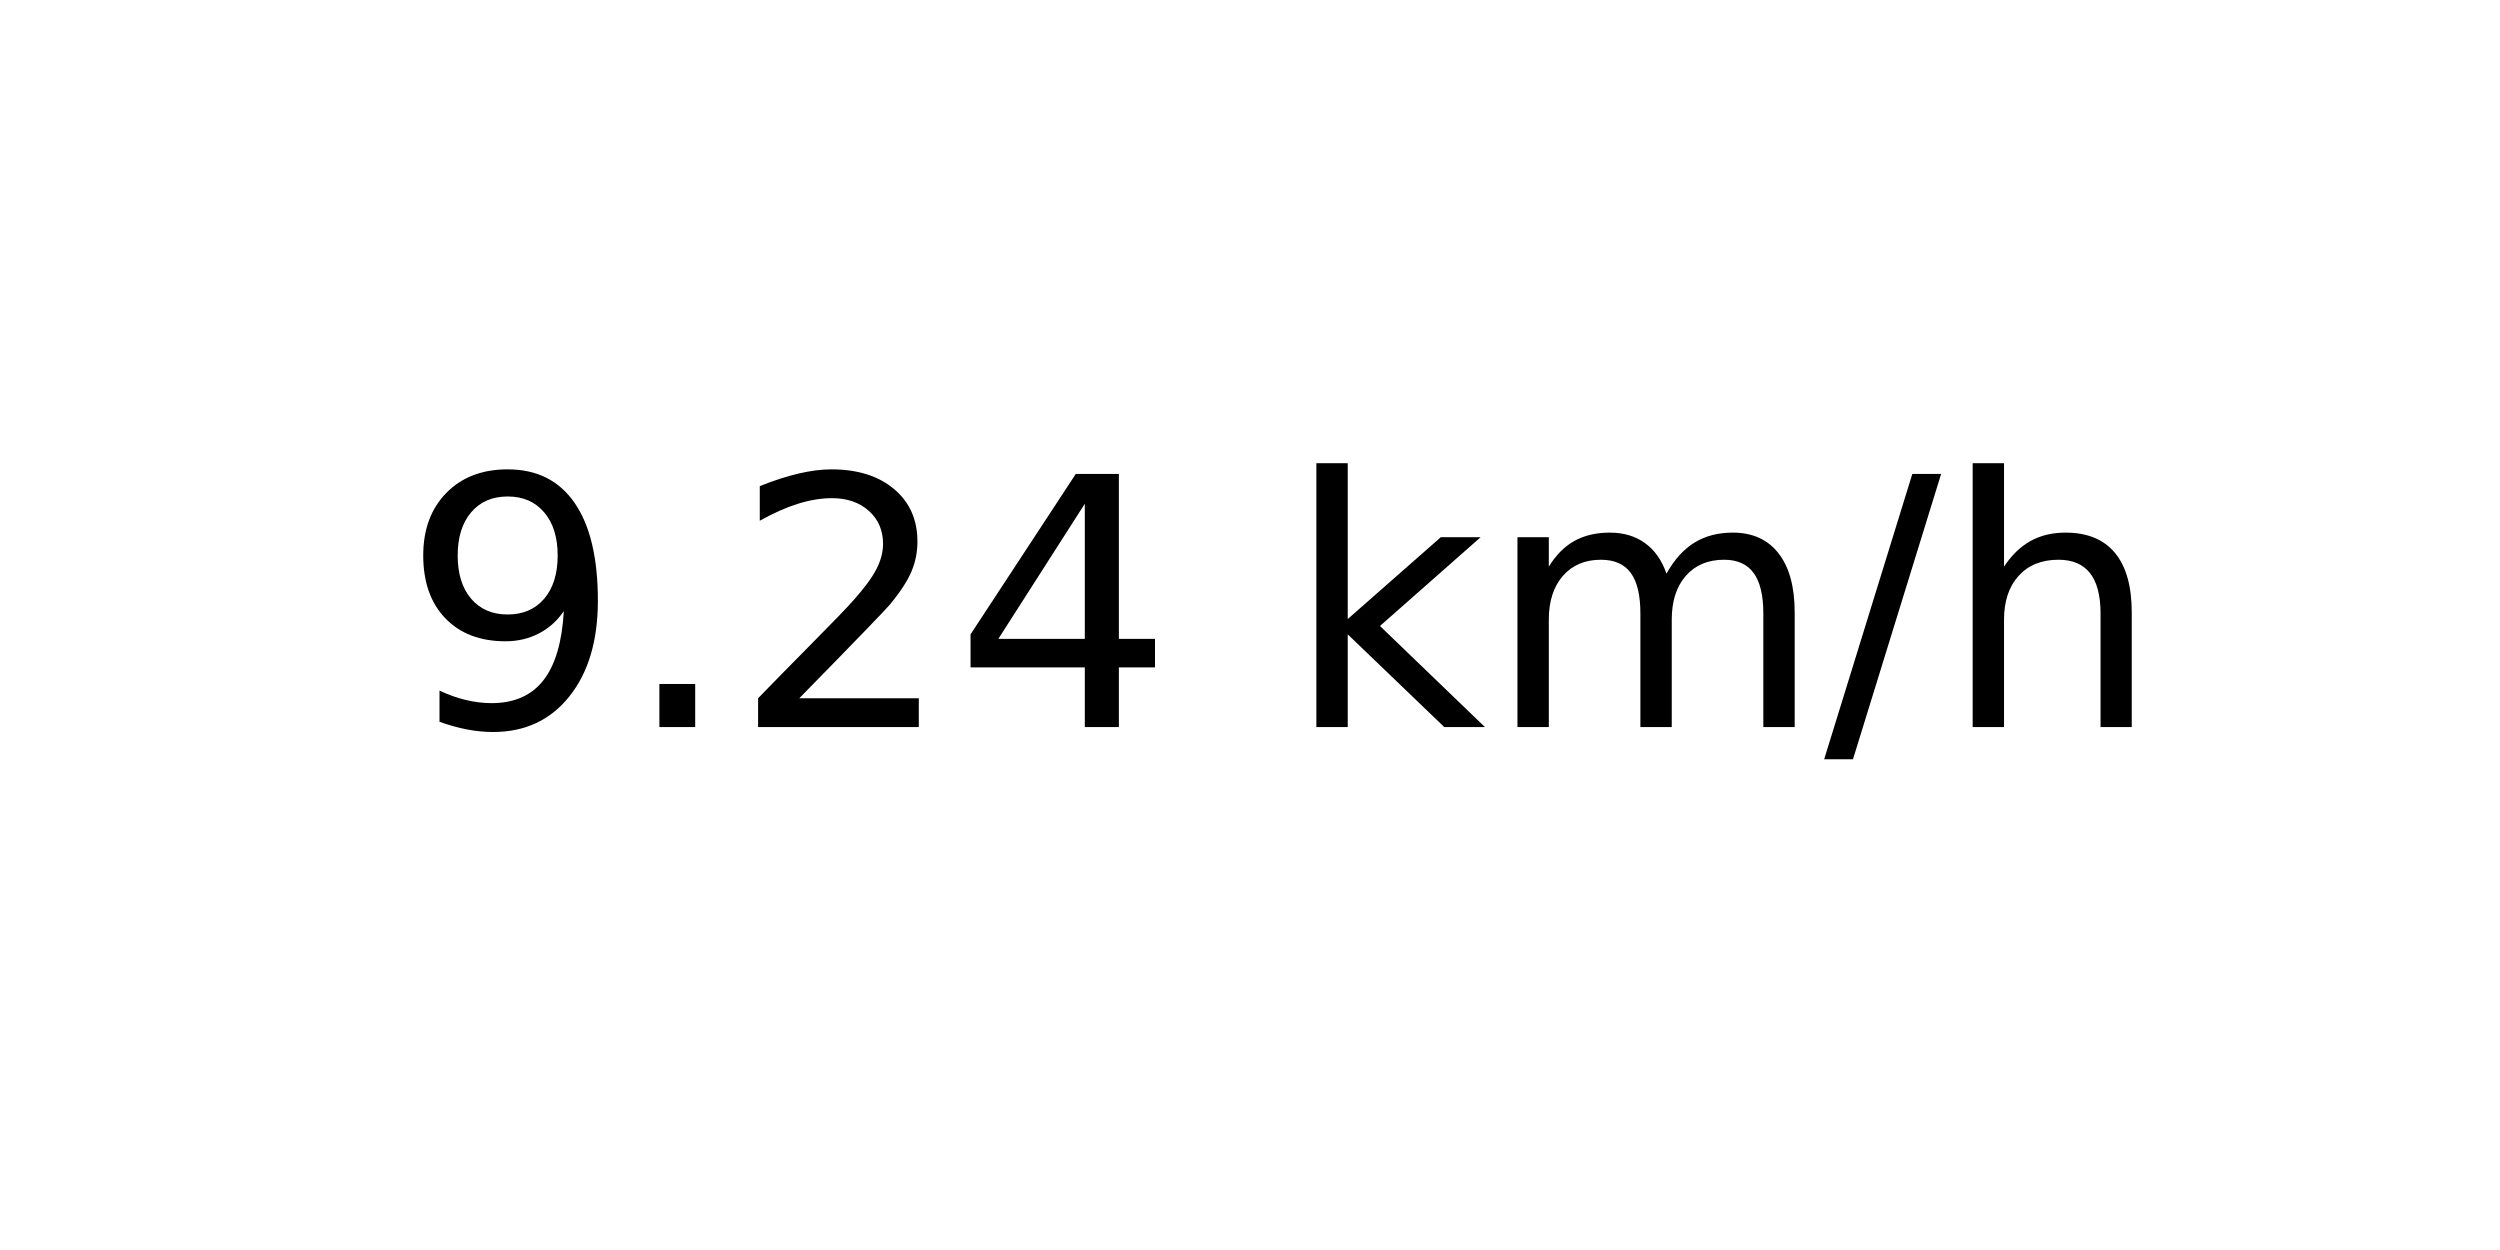
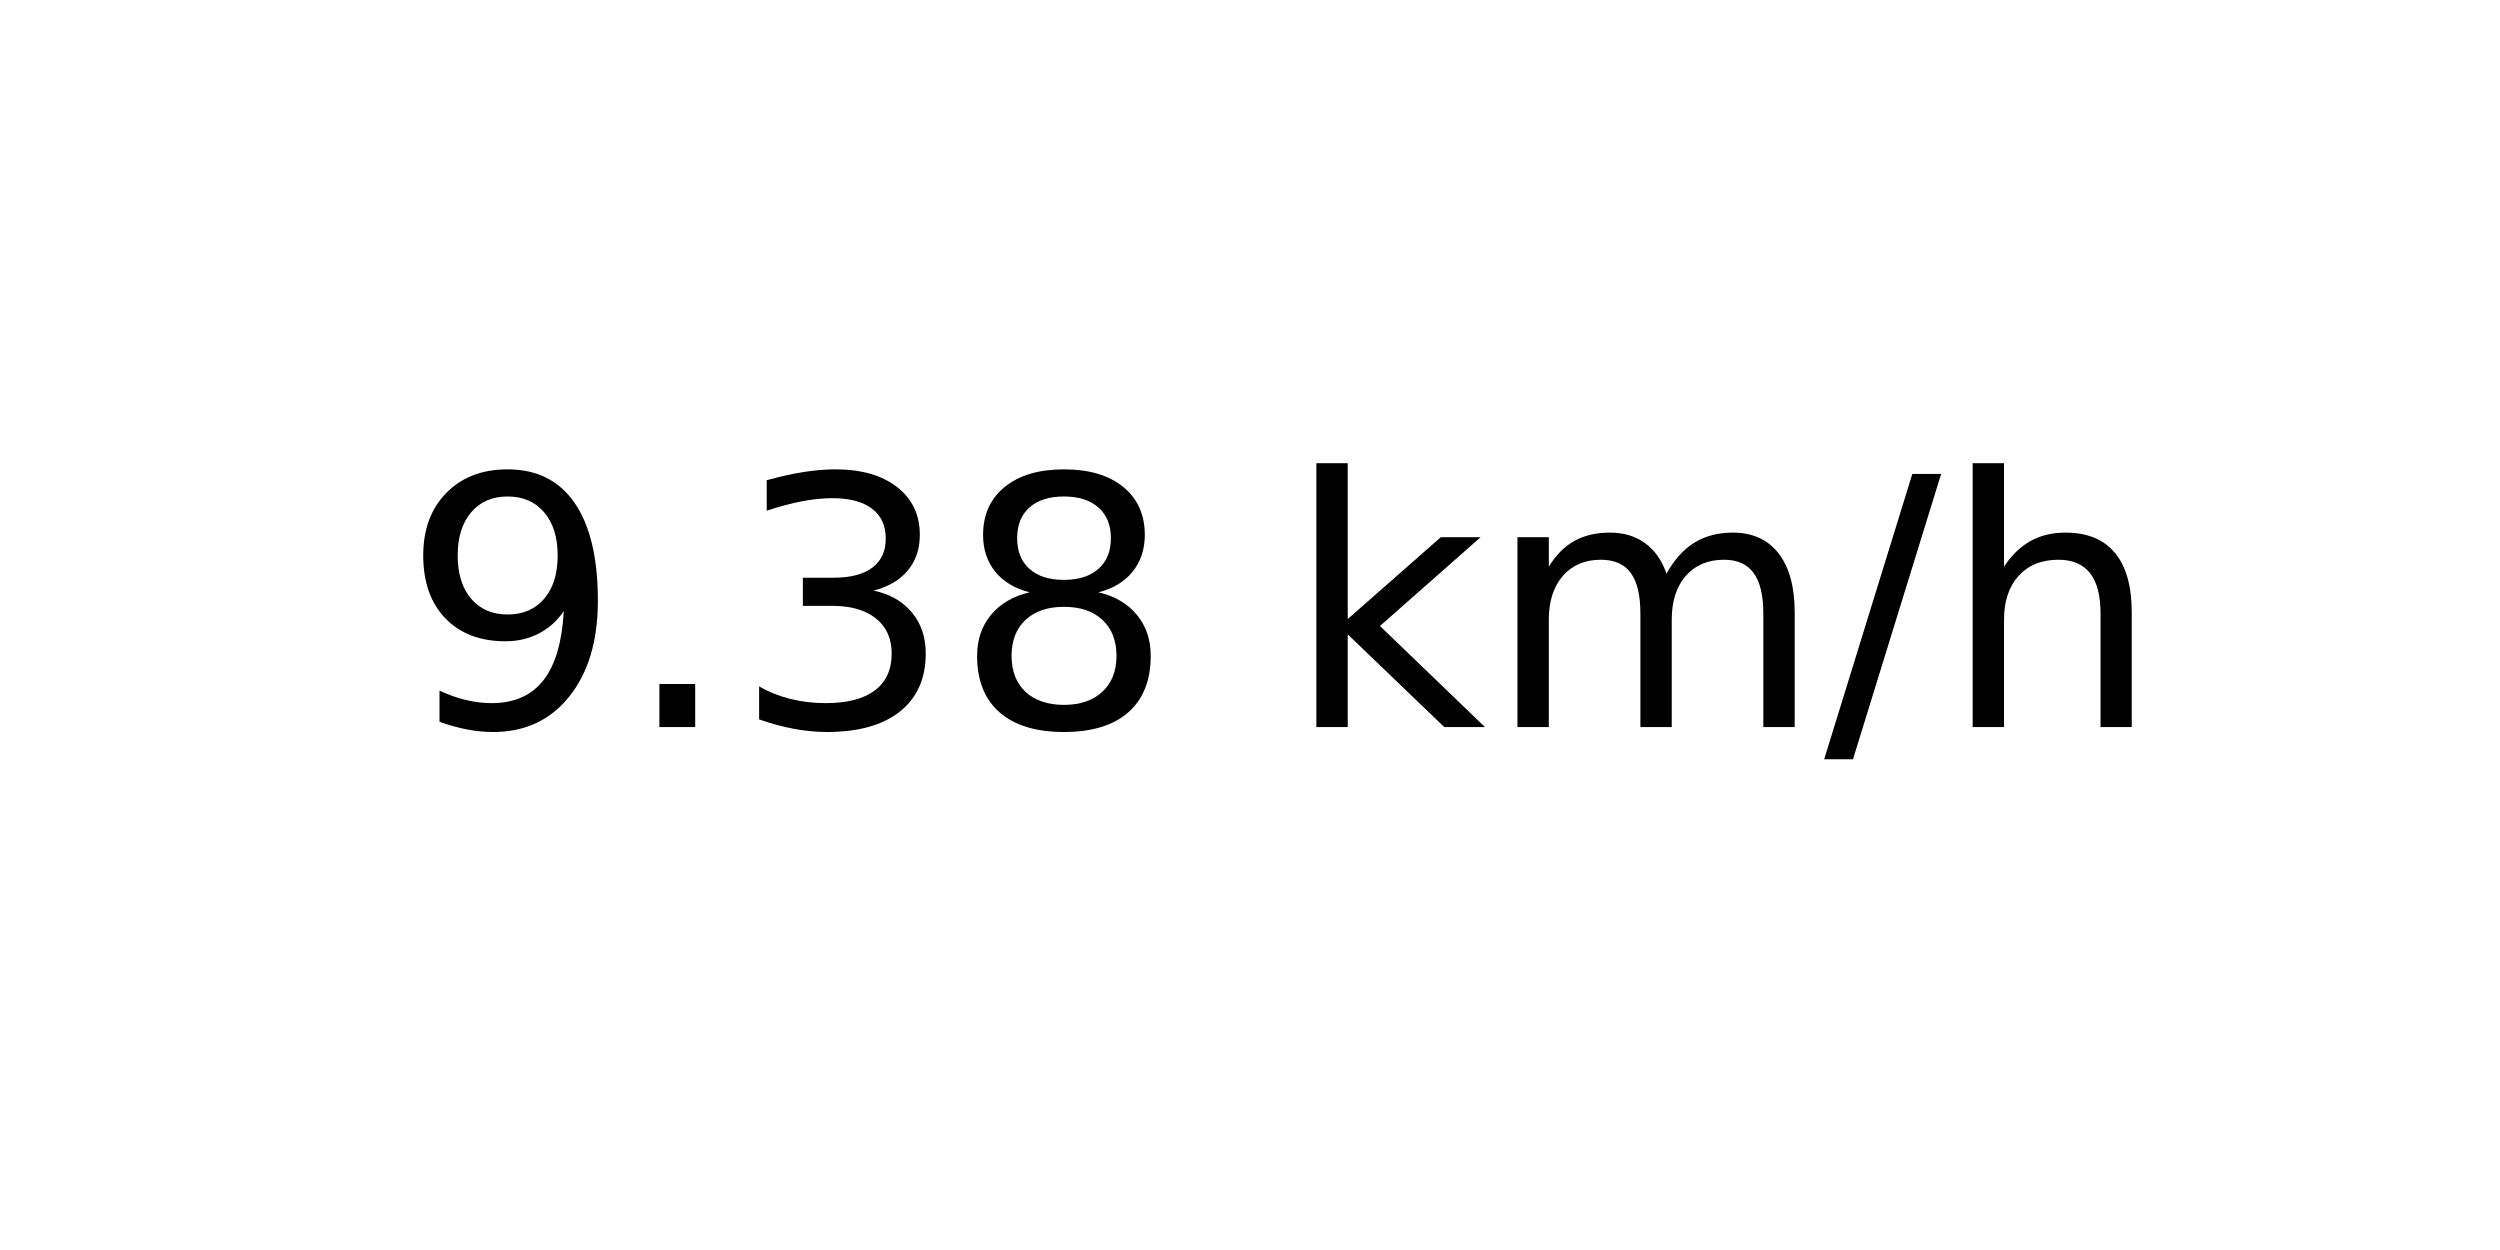
<svg xmlns="http://www.w3.org/2000/svg" xmlns:xlink="http://www.w3.org/1999/xlink" width="72pt" height="36pt" viewBox="0 0 72 36" version="1.1">
  <defs>
    <style type="text/css">*{stroke-linejoin: round; stroke-linecap: butt}</style>
  </defs>
  <g id="figure_1">
    <g id="axes_1">
      <g id="text_1">
        <g transform="translate(11.55937 20.93937) scale(0.1 -0.1)">
          <defs>
            <path id="DejaVuSans-39" d="M 703 97  L 703 672  Q 941 559 1184 500  Q 1428 441 1663 441  Q 2288 441 2617 861  Q 2947 1281 2994 2138  Q 2813 1869 2534 1725  Q 2256 1581 1919 1581  Q 1219 1581 811 2004  Q 403 2428 403 3163  Q 403 3881 828 4315  Q 1253 4750 1959 4750  Q 2769 4750 3195 4129  Q 3622 3509 3622 2328  Q 3622 1225 3098 567  Q 2575 -91 1691 -91  Q 1453 -91 1209 -44  Q 966 3 703 97  z M 1959 2075  Q 2384 2075 2632 2365  Q 2881 2656 2881 3163  Q 2881 3666 2632 3958  Q 2384 4250 1959 4250  Q 1534 4250 1286 3958  Q 1038 3666 1038 3163  Q 1038 2656 1286 2365  Q 1534 2075 1959 2075  z " transform="scale(0.015625)" />
            <path id="DejaVuSans-2e" d="M 684 794  L 1344 794  L 1344 0  L 684 0  L 684 794  z " transform="scale(0.015625)" />
-             <path id="DejaVuSans-32" d="M 1228 531  L 3431 531  L 3431 0  L 469 0  L 469 531  Q 828 903 1448 1529  Q 2069 2156 2228 2338  Q 2531 2678 2651 2914  Q 2772 3150 2772 3378  Q 2772 3750 2511 3984  Q 2250 4219 1831 4219  Q 1534 4219 1204 4116  Q 875 4013 500 3803  L 500 4441  Q 881 4594 1212 4672  Q 1544 4750 1819 4750  Q 2544 4750 2975 4387  Q 3406 4025 3406 3419  Q 3406 3131 3298 2873  Q 3191 2616 2906 2266  Q 2828 2175 2409 1742  Q 1991 1309 1228 531  z " transform="scale(0.015625)" />
-             <path id="DejaVuSans-34" d="M 2419 4116  L 825 1625  L 2419 1625  L 2419 4116  z M 2253 4666  L 3047 4666  L 3047 1625  L 3713 1625  L 3713 1100  L 3047 1100  L 3047 0  L 2419 0  L 2419 1100  L 313 1100  L 313 1709  L 2253 4666  z " transform="scale(0.015625)" />
+             <path id="DejaVuSans-33" d="M 2597 2516  Q 3050 2419 3304 2112  Q 3559 1806 3559 1356  Q 3559 666 3084 287  Q 2609 -91 1734 -91  Q 1441 -91 1130 -33  Q 819 25 488 141  L 488 750  Q 750 597 1062 519  Q 1375 441 1716 441  Q 2309 441 2620 675  Q 2931 909 2931 1356  Q 2931 1769 2642 2001  Q 2353 2234 1838 2234  L 1294 2234  L 1294 2753  L 1863 2753  Q 2328 2753 2575 2939  Q 2822 3125 2822 3475  Q 2822 3834 2567 4026  Q 2313 4219 1838 4219  Q 1578 4219 1281 4162  Q 984 4106 628 3988  L 628 4550  Q 988 4650 1302 4700  Q 1616 4750 1894 4750  Q 2613 4750 3031 4423  Q 3450 4097 3450 3541  Q 3450 3153 3228 2886  Q 3006 2619 2597 2516  z " transform="scale(0.015625)" />
+             <path id="DejaVuSans-38" d="M 2034 2216  Q 1584 2216 1326 1975  Q 1069 1734 1069 1313  Q 1069 891 1326 650  Q 1584 409 2034 409  Q 2484 409 2743 651  Q 3003 894 3003 1313  Q 3003 1734 2745 1975  Q 2488 2216 2034 2216  z M 1403 2484  Q 997 2584 770 2862  Q 544 3141 544 3541  Q 544 4100 942 4425  Q 1341 4750 2034 4750  Q 2731 4750 3128 4425  Q 3525 4100 3525 3541  Q 3525 3141 3298 2862  Q 3072 2584 2669 2484  Q 3125 2378 3379 2068  Q 3634 1759 3634 1313  Q 3634 634 3220 271  Q 2806 -91 2034 -91  Q 1263 -91 848 271  Q 434 634 434 1313  Q 434 1759 690 2068  Q 947 2378 1403 2484  z M 1172 3481  Q 1172 3119 1398 2916  Q 1625 2713 2034 2713  Q 2441 2713 2670 2916  Q 2900 3119 2900 3481  Q 2900 3844 2670 4047  Q 2441 4250 2034 4250  Q 1625 4250 1398 4047  Q 1172 3844 1172 3481  z " transform="scale(0.015625)" />
            <path id="DejaVuSans-20" transform="scale(0.015625)" />
            <path id="DejaVuSans-6b" d="M 581 4863  L 1159 4863  L 1159 1991  L 2875 3500  L 3609 3500  L 1753 1863  L 3688 0  L 2938 0  L 1159 1709  L 1159 0  L 581 0  L 581 4863  z " transform="scale(0.015625)" />
            <path id="DejaVuSans-6d" d="M 3328 2828  Q 3544 3216 3844 3400  Q 4144 3584 4550 3584  Q 5097 3584 5394 3201  Q 5691 2819 5691 2113  L 5691 0  L 5113 0  L 5113 2094  Q 5113 2597 4934 2840  Q 4756 3084 4391 3084  Q 3944 3084 3684 2787  Q 3425 2491 3425 1978  L 3425 0  L 2847 0  L 2847 2094  Q 2847 2600 2669 2842  Q 2491 3084 2119 3084  Q 1678 3084 1418 2786  Q 1159 2488 1159 1978  L 1159 0  L 581 0  L 581 3500  L 1159 3500  L 1159 2956  Q 1356 3278 1631 3431  Q 1906 3584 2284 3584  Q 2666 3584 2933 3390  Q 3200 3197 3328 2828  z " transform="scale(0.015625)" />
            <path id="DejaVuSans-2f" d="M 1625 4666  L 2156 4666  L 531 -594  L 0 -594  L 1625 4666  z " transform="scale(0.015625)" />
            <path id="DejaVuSans-68" d="M 3513 2113  L 3513 0  L 2938 0  L 2938 2094  Q 2938 2591 2744 2837  Q 2550 3084 2163 3084  Q 1697 3084 1428 2787  Q 1159 2491 1159 1978  L 1159 0  L 581 0  L 581 4863  L 1159 4863  L 1159 2956  Q 1366 3272 1645 3428  Q 1925 3584 2291 3584  Q 2894 3584 3203 3211  Q 3513 2838 3513 2113  z " transform="scale(0.015625)" />
          </defs>
          <use xlink:href="#DejaVuSans-39" />
          <use xlink:href="#DejaVuSans-2e" x="63.623" />
-           <use xlink:href="#DejaVuSans-32" x="95.41" />
-           <use xlink:href="#DejaVuSans-34" x="159.033" />
+           <use xlink:href="#DejaVuSans-33" x="95.41" />
+           <use xlink:href="#DejaVuSans-38" x="159.033" />
          <use xlink:href="#DejaVuSans-20" x="222.656" />
          <use xlink:href="#DejaVuSans-6b" x="254.443" />
          <use xlink:href="#DejaVuSans-6d" x="312.354" />
          <use xlink:href="#DejaVuSans-2f" x="409.766" />
          <use xlink:href="#DejaVuSans-68" x="443.457" />
        </g>
      </g>
    </g>
  </g>
</svg>
